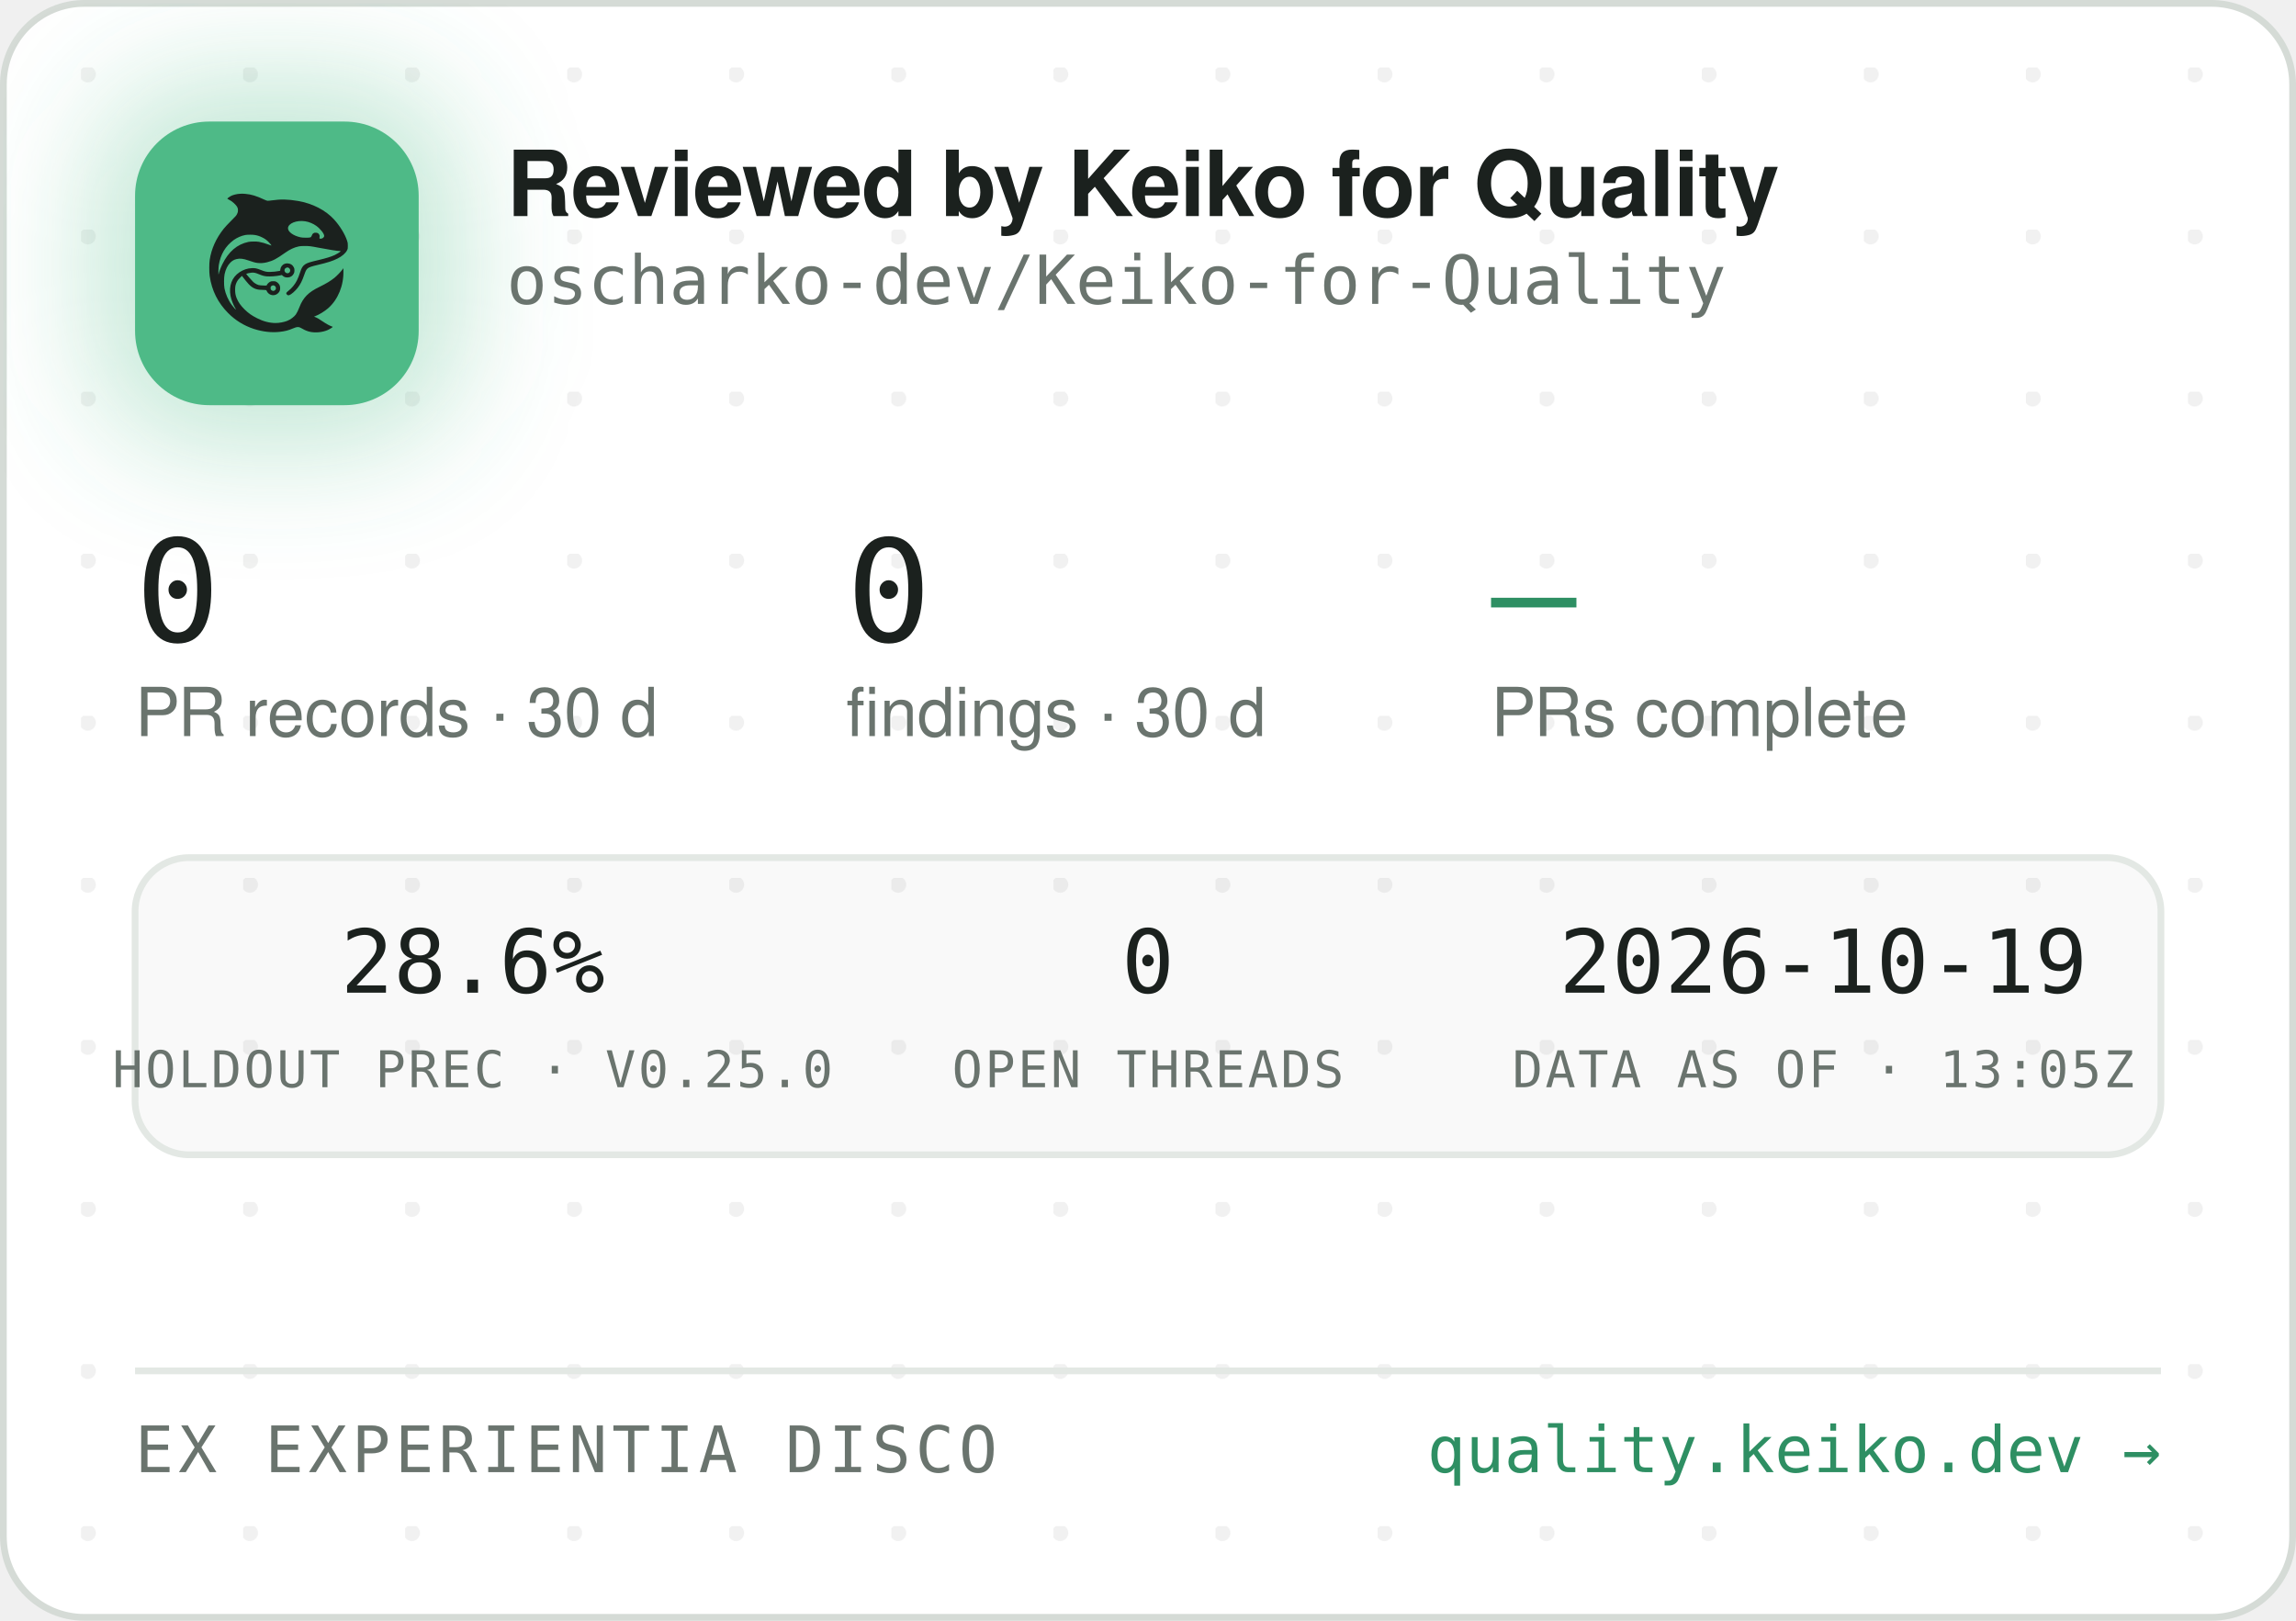
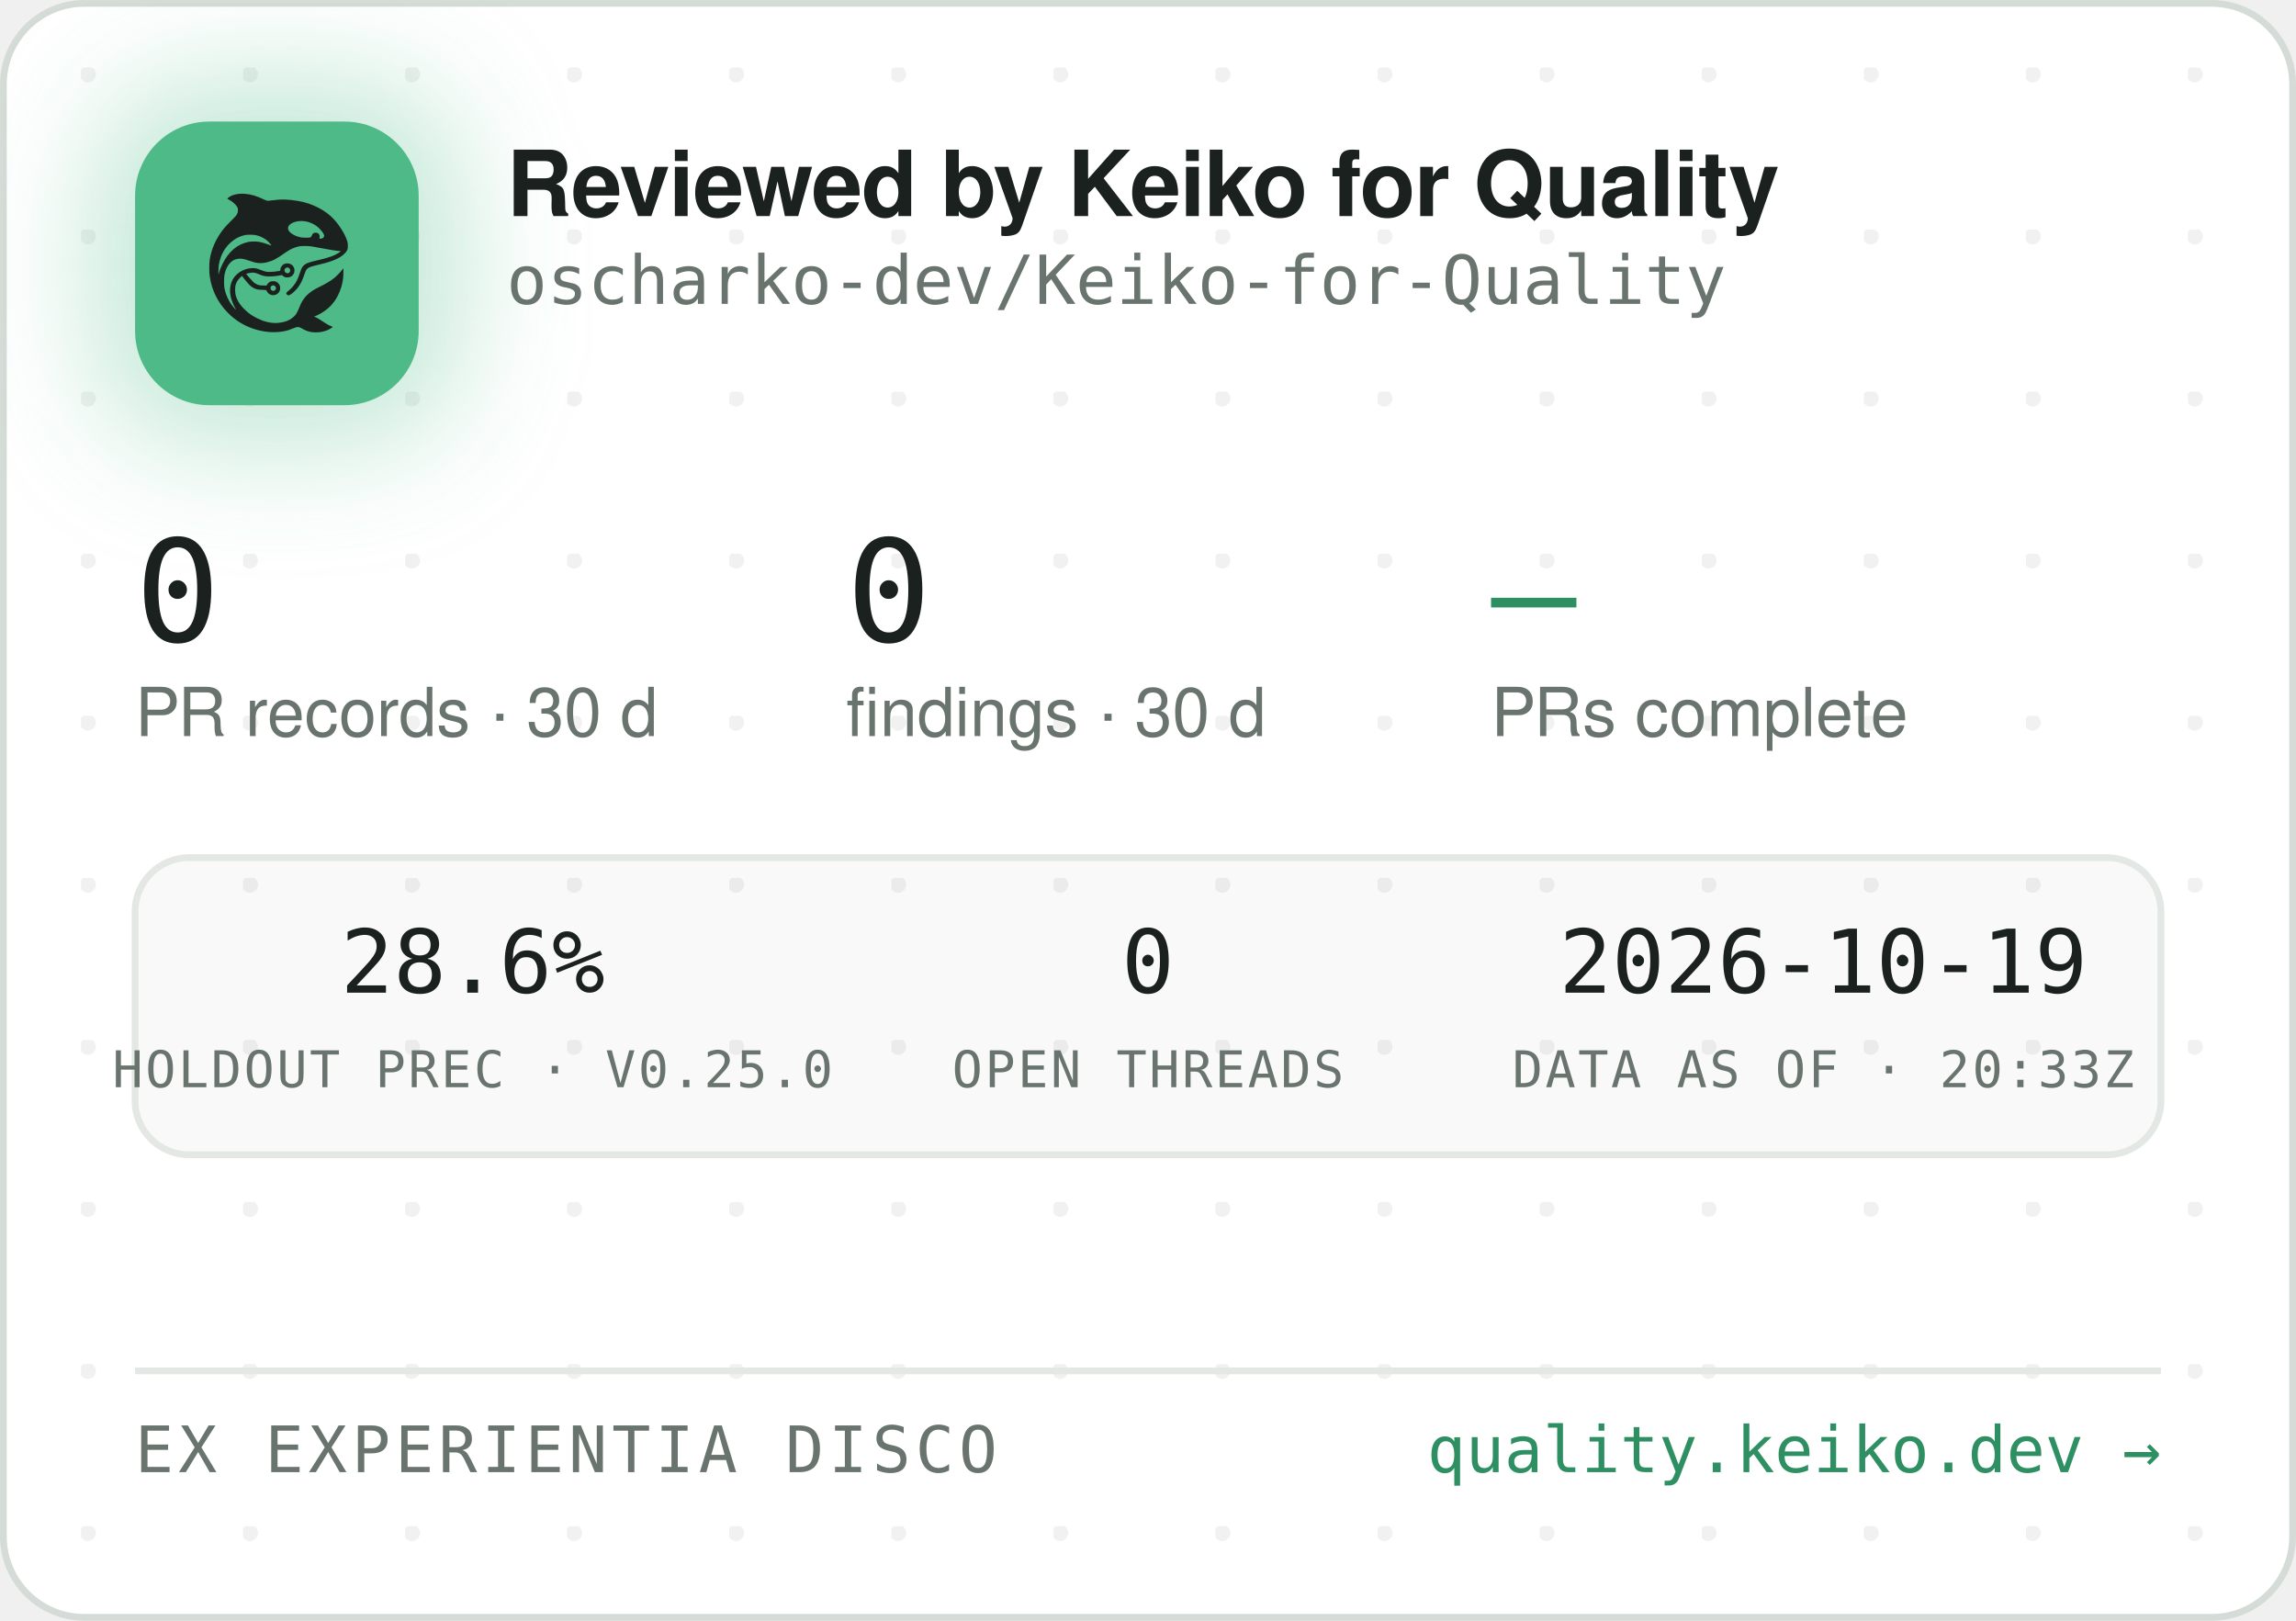
<svg xmlns="http://www.w3.org/2000/svg" width="340" height="240" viewBox="0 0 340 240" role="img" aria-label="Reviewed by Keiko for Quality — oscharko-dev/Keiko-for-Quality">
  <defs>
    <pattern id="dots" width="24" height="24" patternUnits="userSpaceOnUse" x="12" y="10">
      <circle cx="1" cy="1" r="1.2" fill="rgba(27,33,30,0.06)" />
    </pattern>
    <filter id="glow" x="-60%" y="-60%" width="220%" height="220%">
      <feGaussianBlur stdDeviation="9" />
    </filter>
    <clipPath id="card">
      <rect x="0.5" y="0.5" width="339" height="239" rx="12" />
    </clipPath>
  </defs>
  <rect x="0.5" y="0.5" width="339" height="239" rx="12" fill="#FFFFFF" stroke="#D5DBD6" />
  <rect x="0.5" y="0.5" width="339" height="239" rx="12" fill="url(#dots)" />
  <g clip-path="url(#card)">
    <rect x="14" y="12" width="54" height="54" rx="16" fill="rgba(78,186,135,0.35)" filter="url(#glow)" />
    <rect x="20" y="18" width="42" height="42" rx="11" fill="#4EBA87" />
    <g transform="translate(24,22) scale(0.03320312)">
      <g transform="translate(1024 0) scale(-1 1)">
        <g transform="translate(1024, 1024) scale(-0.1, -0.1)" fill="#1B211E" stroke="none">
          <path d="M3465 8223 c-144 -8 -314 -52 -408 -105 -69 -39 -146 -99 -146 -113 0 -5 30 -24 68 -42 146 -70 323 -229 377 -340 25 -49 29 -70 29 -138 -1 -72 -5 -88 -39 -160 -36 -75 -54 -95 -265 -305 -134 -132 -270 -279 -331 -355 -339 -425 -552 -896 -626 -1390 -25 -165 -25 -549 0 -720 92 -645 368 -1196 826 -1655 322 -324 710 -562 1145 -704 389 -126 793 -172 1155 -130 235 27 377 63 579 149 205 87 268 86 423 -7 102 -62 231 -115 335 -138 247 -56 562 -26 794 74 92 40 244 136 232 146 -4 3 -26 12 -48 19 -86 28 -246 116 -385 211 -162 112 -284 182 -357 207 l-48 17 40 15 c185 70 436 223 595 363 438 386 695 1014 678 1663 l-3 120 -50 -70 c-64 -90 -248 -280 -350 -362 -171 -136 -366 -255 -645 -391 -288 -140 -442 -243 -590 -391 -136 -137 -247 -316 -325 -526 -47 -127 -114 -262 -160 -326 -79 -107 -237 -224 -384 -283 -136 -55 -355 -96 -514 -96 -274 0 -548 71 -832 215 -242 123 -375 216 -553 389 -175 171 -287 332 -361 517 -44 114 -63 216 -63 359 0 152 17 233 74 350 35 70 59 102 136 179 l95 94 21 -29 c55 -75 219 -277 277 -338 171 -183 337 -256 582 -256 56 0 126 -3 155 -7 53 -6 54 -7 76 -57 30 -66 97 -128 172 -156 151 -57 318 11 395 160 33 62 34 193 3 261 -30 64 -88 125 -148 157 -44 23 -63 27 -141 27 -78 0 -97 -4 -140 -27 -58 -30 -131 -105 -141 -142 -6 -25 -8 -26 -93 -26 -47 0 -131 5 -186 10 -87 8 -111 15 -182 51 -45 22 -109 66 -143 96 -59 53 -326 361 -319 367 14 11 179 47 241 52 102 9 177 -7 318 -66 158 -66 243 -89 357 -99 157 -12 413 5 582 40 l93 19 44 -39 c59 -52 135 -75 228 -69 117 8 212 72 262 176 23 47 28 71 28 138 0 70 -4 89 -29 138 -55 110 -145 167 -270 174 -65 3 -91 0 -137 -18 -107 -40 -183 -140 -195 -257 l-6 -52 -51 -11 c-104 -23 -285 -41 -411 -42 -149 -1 -211 12 -402 88 -186 74 -256 88 -403 81 -193 -8 -377 -70 -546 -182 -342 -228 -485 -611 -399 -1064 30 -157 119 -388 209 -541 20 -35 35 -64 33 -66 -8 -8 -111 108 -190 214 -154 206 -278 489 -324 737 -28 154 -25 492 6 635 46 216 133 391 256 514 82 82 161 128 271 156 152 39 300 23 529 -57 217 -76 308 -101 410 -114 137 -17 284 -7 426 30 272 70 414 145 809 425 217 153 399 238 610 283 64 14 129 18 265 18 197 0 269 -9 615 -76 461 -89 843 -149 952 -149 41 0 41 0 23 -20 -28 -31 -169 -119 -254 -158 -167 -77 -388 -145 -716 -222 -399 -93 -508 -128 -608 -194 -102 -68 -160 -160 -217 -346 -35 -115 -102 -286 -149 -378 -85 -168 -227 -341 -377 -458 -105 -82 -115 -107 -69 -162 29 -34 65 -44 109 -29 86 29 261 181 371 322 126 162 201 309 295 581 61 176 90 232 145 283 62 57 163 93 470 165 439 104 640 169 863 278 206 100 368 240 434 375 32 67 33 71 33 198 -1 120 -3 138 -34 229 -98 294 -319 655 -573 936 -381 421 -968 723 -1618 834 -448 76 -767 83 -1169 25 -80 -12 -165 -19 -190 -17 -26 3 -90 26 -146 53 -343 162 -576 233 -842 255 -114 9 -141 10 -248 3z m2926 -1227 c164 -27 346 -102 485 -202 181 -129 354 -348 354 -448 0 -64 -75 -126 -154 -126 -60 0 -63 4 -52 70 8 50 7 65 -9 100 -29 64 -74 93 -151 98 -54 4 -70 1 -107 -21 -42 -25 -61 -52 -91 -129 -25 -64 -55 -73 -246 -73 -121 0 -187 5 -248 18 -318 70 -556 242 -556 402 0 218 388 374 775 311z m-2249 -611 c119 -21 208 -50 321 -106 114 -56 177 -100 266 -184 67 -63 157 -173 148 -181 -2 -3 -61 18 -130 45 -131 52 -298 100 -427 122 -113 20 -367 17 -470 -4 -502 -106 -885 -433 -1160 -992 -70 -142 -160 -379 -160 -424 0 -9 -5 -23 -11 -31 -13 -19 -5 316 10 410 80 482 295 846 661 1117 145 107 350 197 522 228 100 18 326 18 430 0z m1485 -1456 c95 -36 119 -159 42 -223 -78 -66 -209 -1 -209 104 0 60 33 100 99 121 36 10 36 10 68 -2z m-591 -822 c29 -26 37 -42 40 -77 6 -54 -9 -86 -55 -117 -41 -28 -70 -29 -119 -4 -44 22 -62 55 -62 112 0 51 13 75 53 99 50 31 101 26 143 -13z" />
        </g>
      </g>
    </g>
    <text x="75" y="32" font-family="-apple-system,'Segoe UI',Helvetica,Arial,sans-serif" font-size="13.5" font-weight="650" letter-spacing="-0.14" fill="#1B211E">Reviewed by Keiko for Quality</text>
    <text x="75" y="45" font-family="'JetBrains Mono',SFMono-Regular,Consolas,Menlo,monospace" font-size="10" fill="#6A746E">oscharko-dev/Keiko-for-Quality</text>
    <text x="20" y="95" font-family="'JetBrains Mono',SFMono-Regular,Consolas,Menlo,monospace" font-size="21" fill="#1B211E">0</text>
    <text x="20" y="109" font-family="-apple-system,'Segoe UI',Helvetica,Arial,sans-serif" font-size="10" fill="#6A746E">PR records · 30 d</text>
    <text x="125.3" y="95" font-family="'JetBrains Mono',SFMono-Regular,Consolas,Menlo,monospace" font-size="21" fill="#1B211E">0</text>
    <text x="125.3" y="109" font-family="-apple-system,'Segoe UI',Helvetica,Arial,sans-serif" font-size="10" fill="#6A746E">findings · 30 d</text>
    <text x="220.8" y="95" font-family="'JetBrains Mono',SFMono-Regular,Consolas,Menlo,monospace" font-size="21" fill="#2E8F63">—</text>
    <text x="220.8" y="109" font-family="-apple-system,'Segoe UI',Helvetica,Arial,sans-serif" font-size="10" fill="#6A746E">PRs complete</text>
    <rect x="20" y="127" width="300" height="44" rx="8" fill="rgba(27,33,30,0.025)" stroke="#E3E8E4" />
    <text x="70" y="147" text-anchor="middle" font-family="'JetBrains Mono',SFMono-Regular,Consolas,Menlo,monospace" font-size="13" fill="#1B211E">28.6%</text>
    <text x="70" y="161" text-anchor="middle" font-family="'JetBrains Mono',SFMono-Regular,Consolas,Menlo,monospace" font-size="7.5" letter-spacing="0.35" fill="#6A746E">HOLDOUT PREC · V0.25.0</text>
    <text x="170" y="147" text-anchor="middle" font-family="'JetBrains Mono',SFMono-Regular,Consolas,Menlo,monospace" font-size="13" fill="#1B211E">0</text>
    <text x="170" y="161" text-anchor="middle" font-family="'JetBrains Mono',SFMono-Regular,Consolas,Menlo,monospace" font-size="7.5" letter-spacing="0.35" fill="#6A746E">OPEN THREADS</text>
    <text x="270" y="147" text-anchor="middle" font-family="'JetBrains Mono',SFMono-Regular,Consolas,Menlo,monospace" font-size="13" fill="#1B211E">2026-10-19</text>
-     <text x="270" y="161" text-anchor="middle" font-family="'JetBrains Mono',SFMono-Regular,Consolas,Menlo,monospace" font-size="7.5" letter-spacing="0.35" fill="#6A746E">DATA AS OF · 13:05Z</text>
+     <text x="270" y="161" text-anchor="middle" font-family="'JetBrains Mono',SFMono-Regular,Consolas,Menlo,monospace" font-size="7.5" letter-spacing="0.35" fill="#6A746E">DATA AS OF · 20:33Z</text>
    <line x1="20" y1="203" x2="320" y2="203" stroke="#E3E8E4" />
    <text x="20" y="218" font-family="'JetBrains Mono',SFMono-Regular,Consolas,Menlo,monospace" font-size="9.5" letter-spacing="0.7" fill="#6A746E">EX EXPERIENTIA DISCO</text>
    <text x="320" y="218" text-anchor="end" font-family="'JetBrains Mono',SFMono-Regular,Consolas,Menlo,monospace" font-size="9.5" fill="#2E8F63">quality.keiko.dev →</text>
  </g>
</svg>
